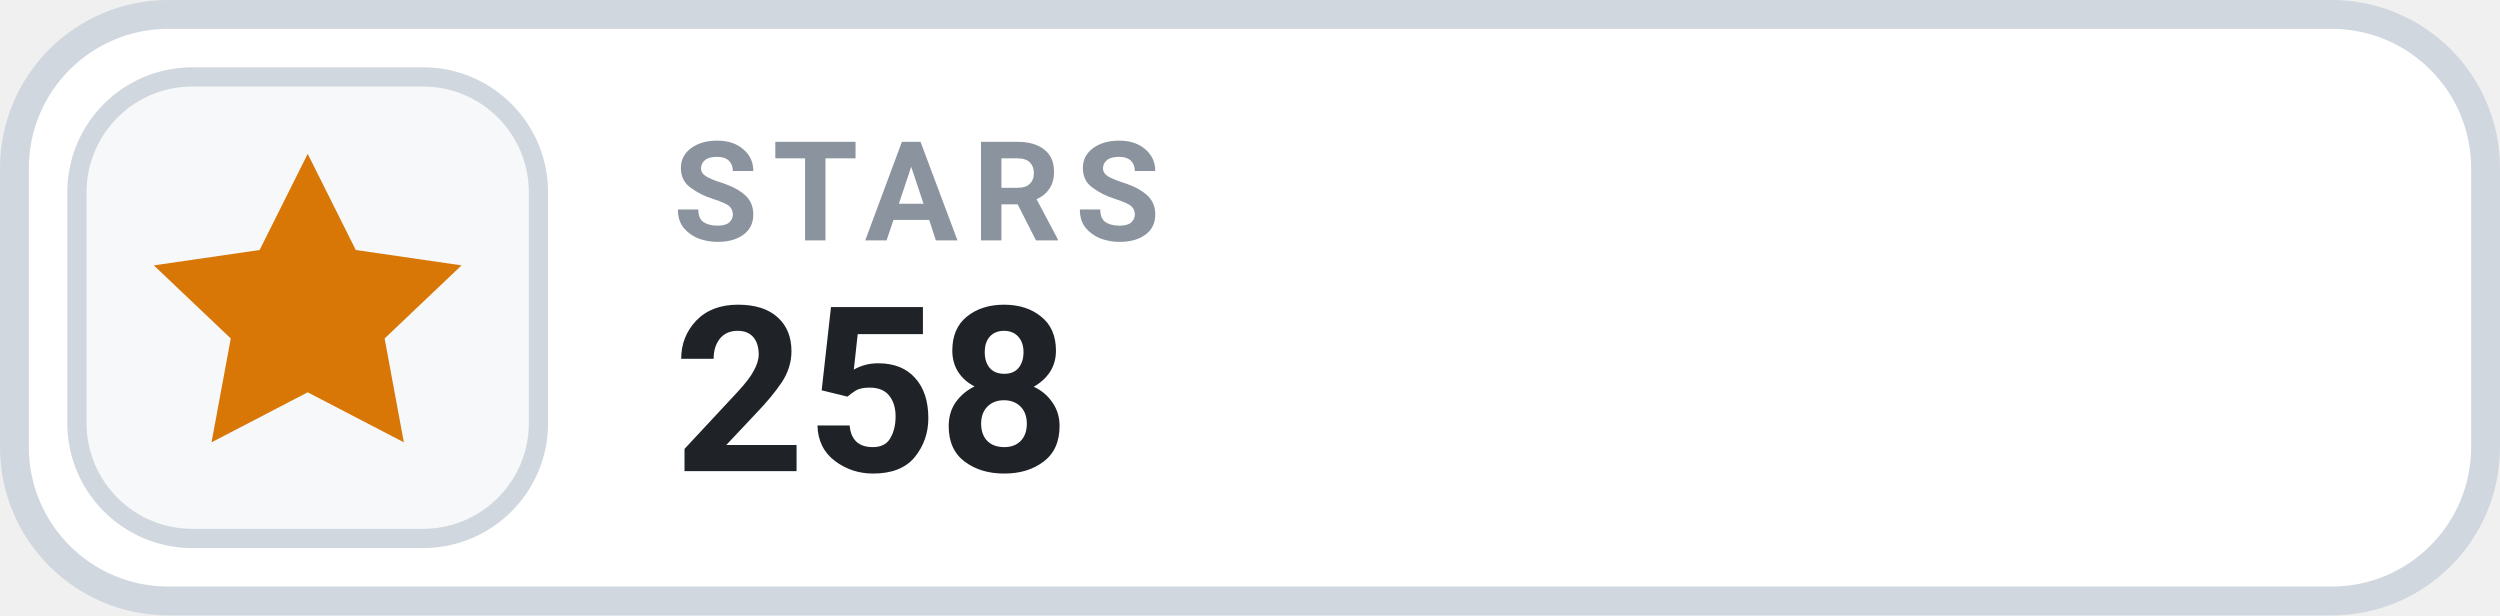
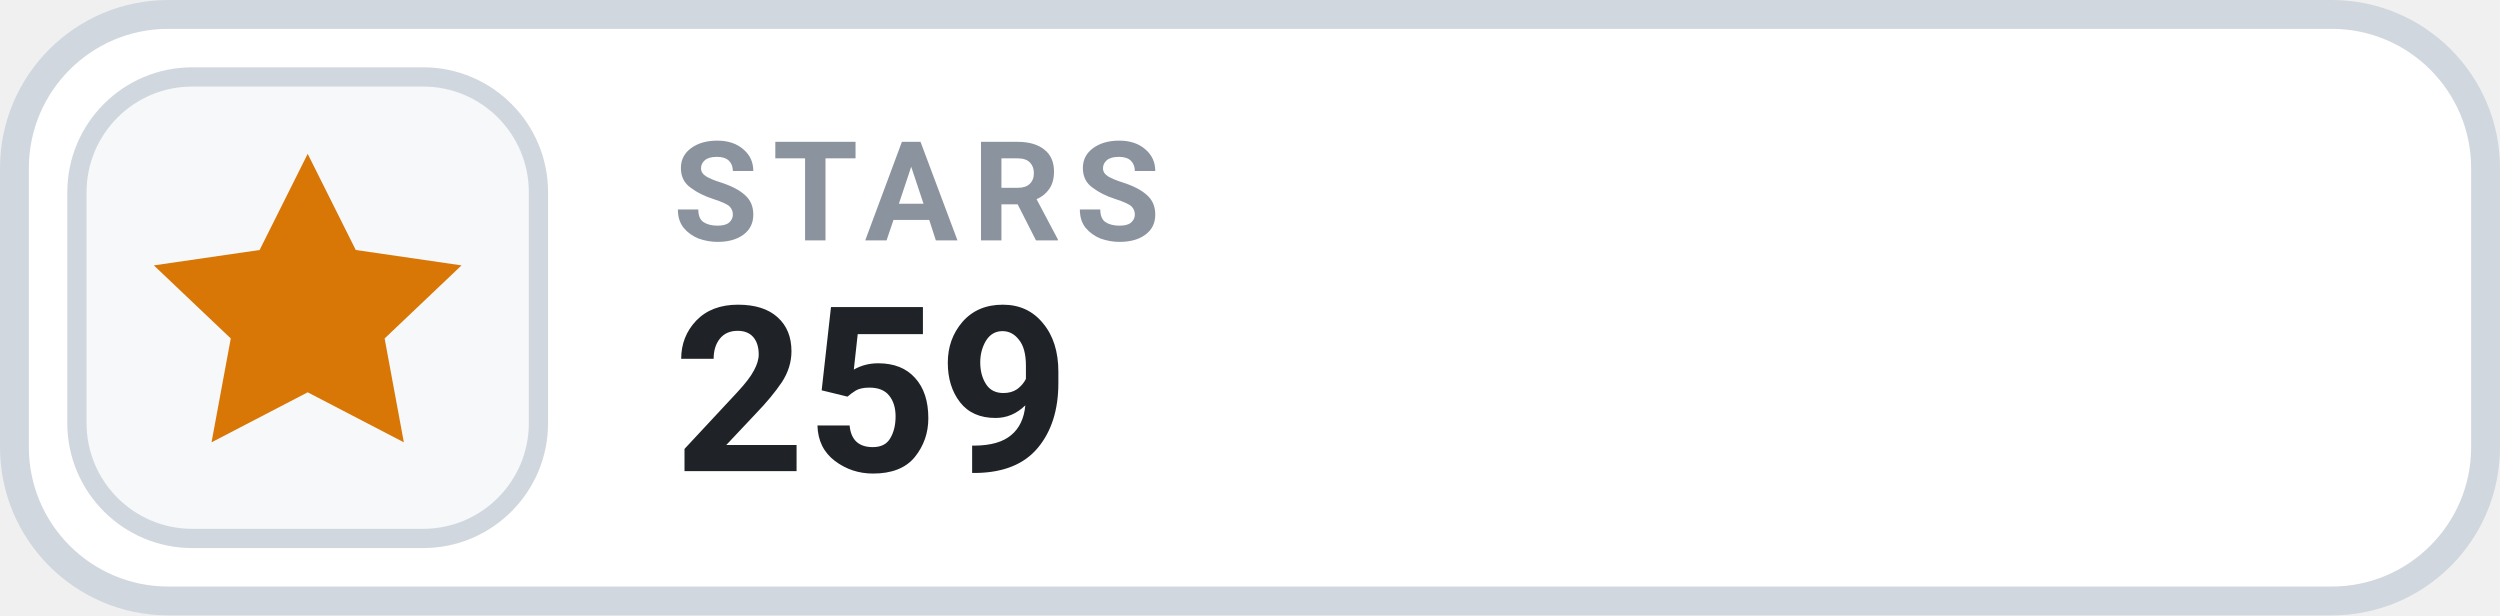
- <svg xmlns="http://www.w3.org/2000/svg" width="130" height="32" viewBox="0 0 130 32" role="img" aria-label="STARS 258">
+ <svg xmlns="http://www.w3.org/2000/svg" width="130" height="32" viewBox="0 0 130 32" role="img" aria-label="STARS 259">
  <rect x=".75" y=".75" width="128.5" height="30.5" rx="8" fill="#FFFFFF" stroke="#D0D7DE" stroke-width="1.5" />
  <rect x="4" y="4" width="24" height="24" rx="6" fill="#F6F8FA" stroke="#D0D7DE" stroke-width="1" />
  <g transform="translate(16 16)" style="color:#D97706;">
    <path d="M0 -8 l2.5 5 5.5 .8 -4 3.8 1 5.4 -5 -2.6 -5 2.6 1 -5.4 -4 -3.8 5.5 -.8 Z" fill="currentColor" />
  </g>
  <text x="35" y="12.5" fill="#8B949E" font-family="-apple-system,BlinkMacSystemFont,'Segoe UI',Roboto,Helvetica,Arial,sans-serif" font-size="7.2" font-weight="700" letter-spacing=".75">STARS</text>
-   <text x="35" y="24.5" fill="#1F2328" font-family="-apple-system,BlinkMacSystemFont,'Segoe UI',Roboto,Helvetica,Arial,sans-serif" font-size="12" font-weight="700">258</text>
+   <text x="35" y="24.5" fill="#1F2328" font-family="-apple-system,BlinkMacSystemFont,'Segoe UI',Roboto,Helvetica,Arial,sans-serif" font-size="12" font-weight="700">259</text>
</svg>
